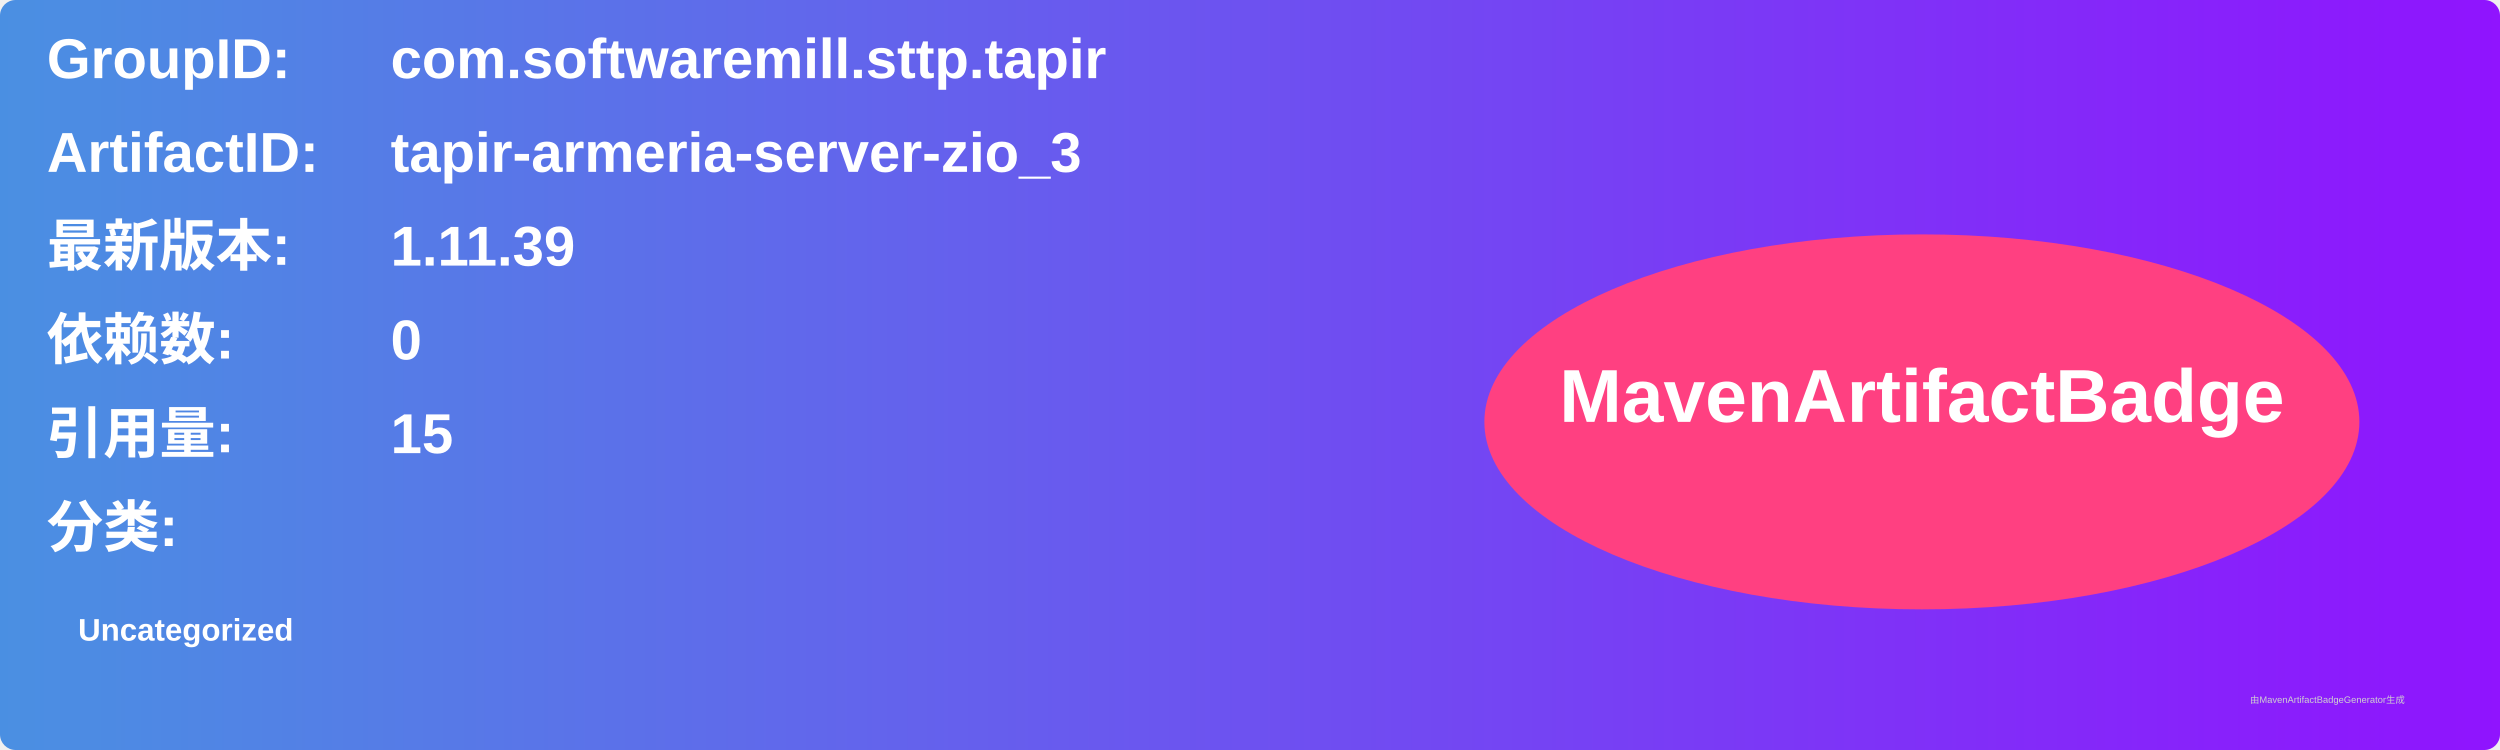
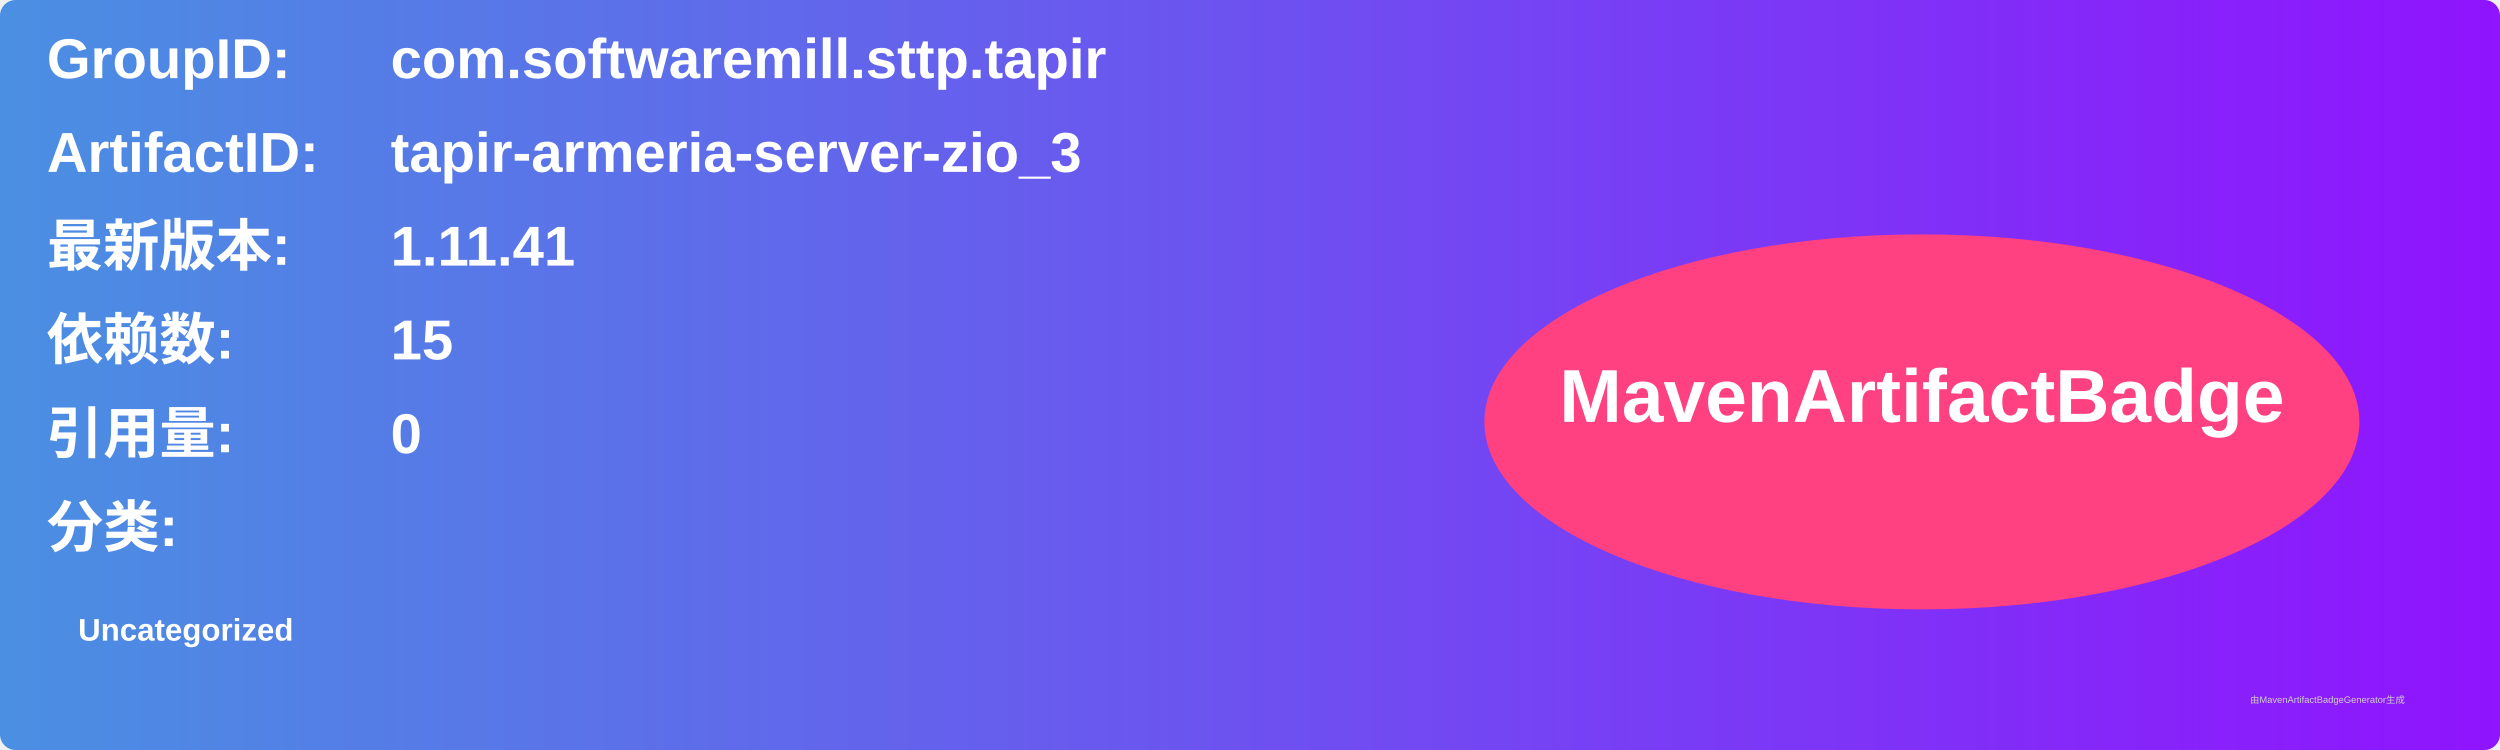
<svg xmlns="http://www.w3.org/2000/svg" width="800" height="240" viewBox="0 0 800 240">
  <linearGradient id="grad" x1="0%" y1="0%" x2="100%" y2="0%">
    <stop offset="0%" stop-color="#4a90e2" />
    <stop offset="100%" stop-color="#9013fe" />
  </linearGradient>
  <rect width="100%" height="100%" rx="5" ry="5" fill="url(#grad)" />
  <g transform="translate(15, 15)">
    <text x="0" y="10" font-family="Arial" font-size="18" fill="white" font-weight="bold" width="260">GroupID:</text>
    <text x="110" y="10" font-family="Arial" font-size="18" fill="white" font-weight="bold" width="460">com.softwaremill.sttp.tapir</text>
    <text x="0" y="40" font-family="Arial" font-size="18" fill="white" font-weight="bold" width="260">ArtifactID:</text>
    <text x="110" y="40" font-family="Arial" font-size="18" fill="white" font-weight="bold" width="460">tapir-armeria-server-zio_3</text>
    <text x="0" y="70" font-family="Arial" font-size="18" fill="white" font-weight="bold">最新版本:</text>
    <text x="110" y="70" font-family="Arial" font-size="18" fill="white" font-weight="bold">
-       <tspan font-weight="bold">1.11.39</tspan>
+       <tspan font-weight="bold">1.11.41</tspan>
    </text>
    <text x="0" y="100" font-family="Arial" font-size="18" fill="white" font-weight="bold">依赖数: </text>
    <text x="110" y="100" font-family="Arial" font-size="18" fill="white">
-       <tspan font-weight="bold">0</tspan>
+       <tspan font-weight="bold">15</tspan>
    </text>
    <text x="0" y="130" font-family="Arial" font-size="18" fill="white" font-weight="bold">引用量: </text>
    <text x="110" y="130" font-family="Arial" font-size="18" fill="white">
-       <tspan font-weight="bold">15</tspan>
+       <tspan font-weight="bold">0</tspan>
    </text>
    <text x="0" y="160" font-family="Arial" font-size="18" fill="white" font-weight="bold">分类:</text>
    <text x="10" y="190" font-family="Arial" font-size="10" fill="white">
      <tspan font-weight="bold">Uncategorized</tspan>
    </text>
    <ellipse cx="600" cy="120" rx="140" ry="60" fill="#ff4081" />
    <text x="600" y="120" text-anchor="middle" font-family="Arial" font-size="24" fill="white" font-weight="bold">MavenArtifactBadge</text>
  </g>
  <text x="720" y="225" font-family="Arial" font-size="3" fill="#d0d0d0">由MavenArtifactBadgeGenerator生成</text>
</svg>
